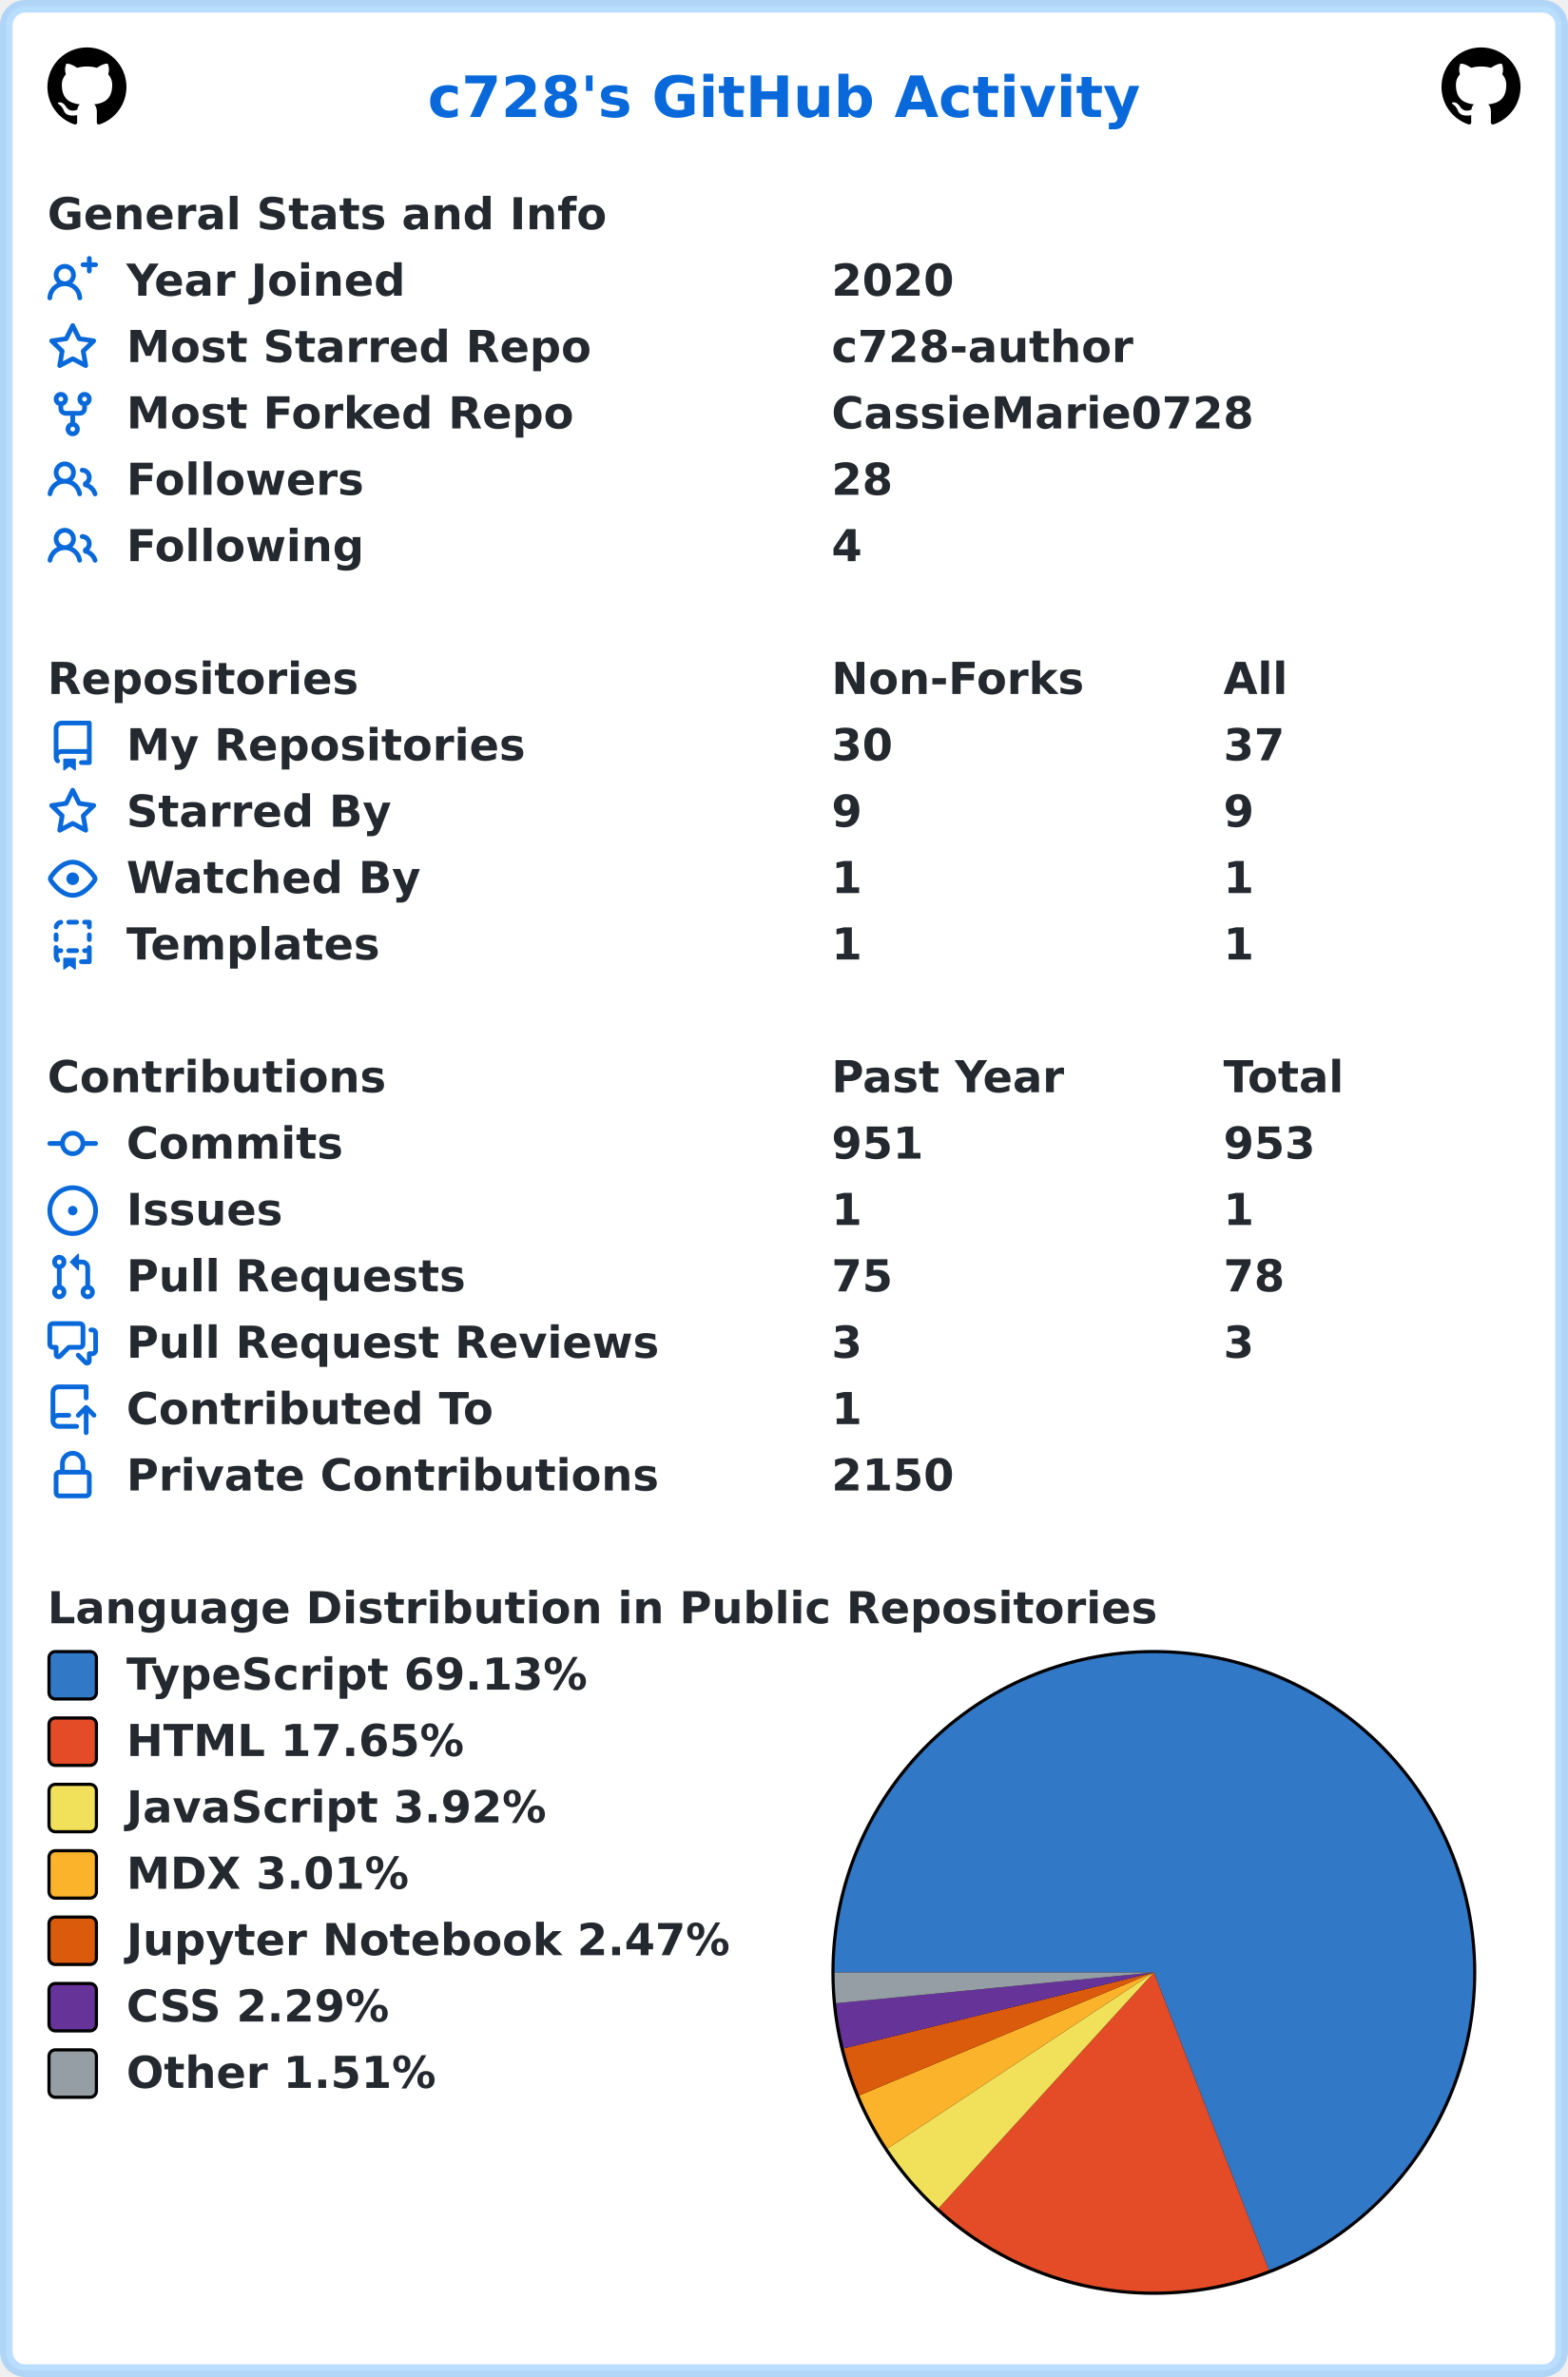
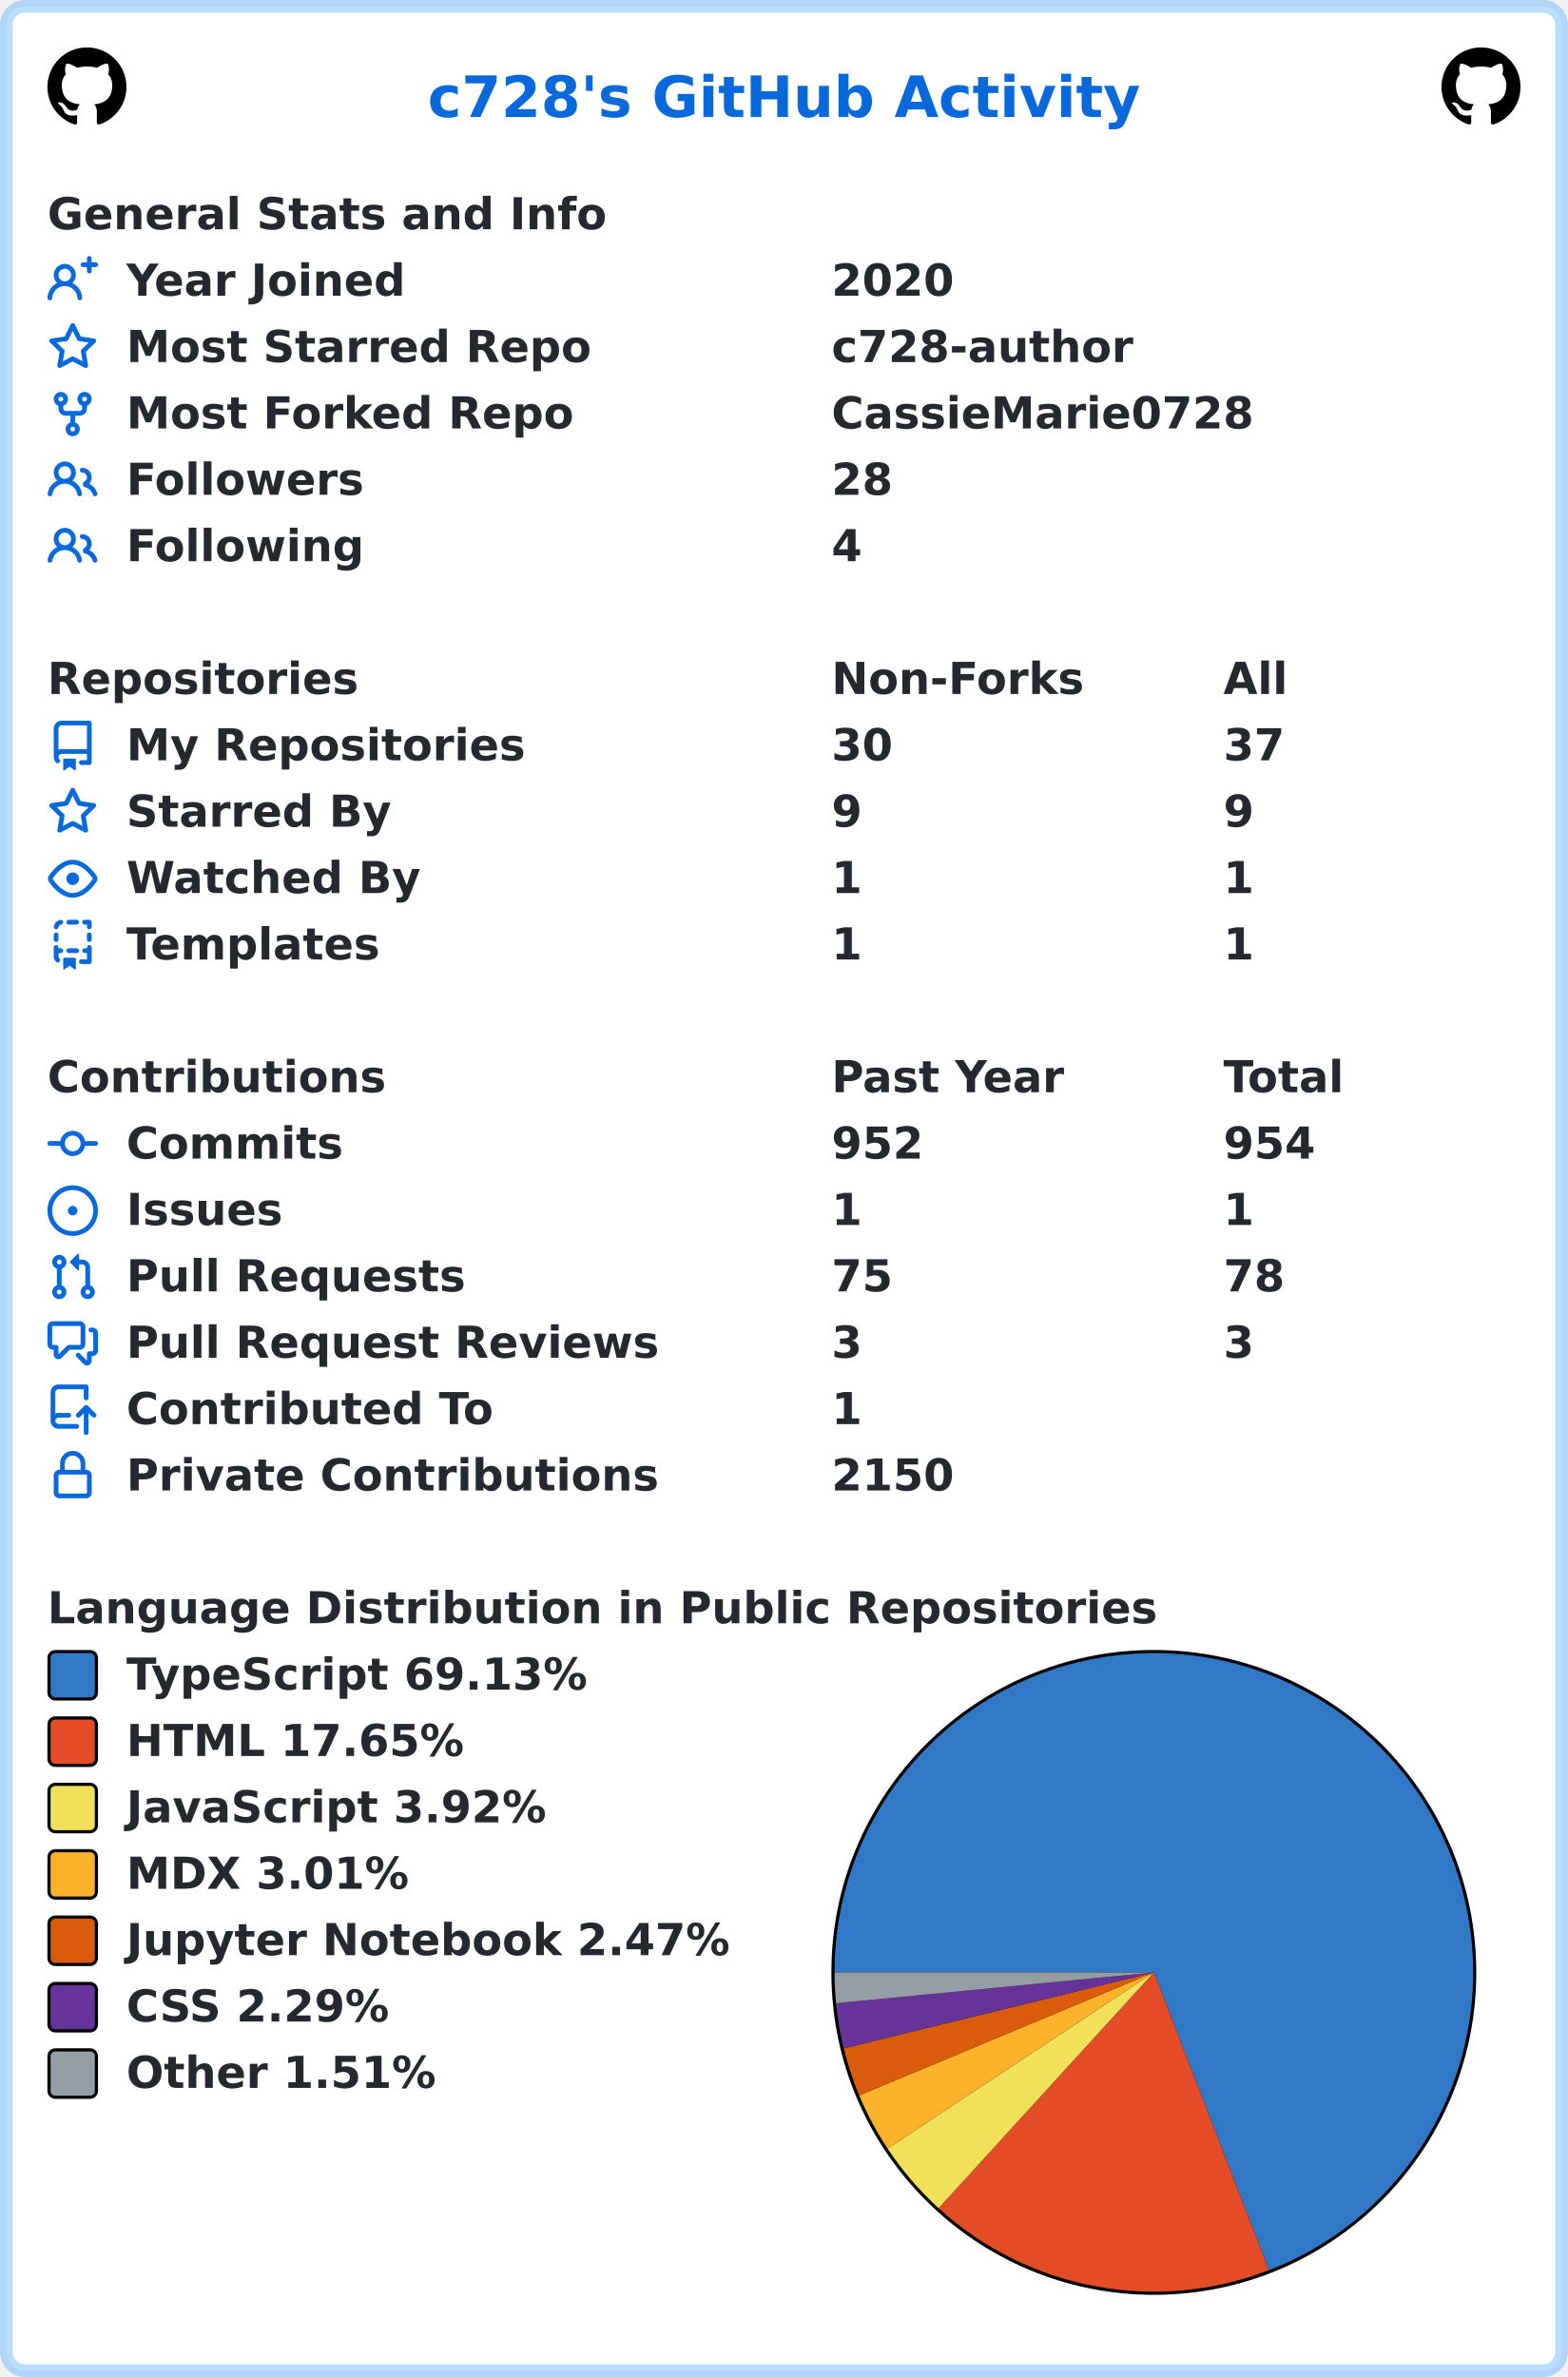
<svg xmlns="http://www.w3.org/2000/svg" width="496" height="752" viewBox="0 0 496 752" lang="en" xml:lang="en">
  <rect x="2" y="2" stroke-width="4" rx="6" width="492" height="748" stroke="rgba(84,174,255,0.4)" fill="#ffffff" />
  <g font-weight="600" font-size="110pt" font-family="Verdana,Geneva,DejaVu Sans,sans-serif" text-rendering="geometricPrecision">
    <text x="1100" y="301" lengthAdjust="spacingAndGlyphs" textLength="1833" transform="scale(0.123)" fill="#0969da">c728's GitHub Activity</text>
    <svg x="15" y="15" width="25" height="25" viewBox="0 0 16 16">
      <path fill="#000000" fill-rule="evenodd" d="M8 0C3.58 0 0 3.58 0 8c0 3.54 2.29 6.53 5.47 7.59.4.07.55-.17.55-.38 0-.19-.01-.82-.01-1.49-2.01.37-2.53-.49-2.69-.94-.09-.23-.48-.94-.82-1.13-.28-.15-.68-.52-.01-.53.63-.01 1.08.58 1.23.82.72 1.21 1.87.87 2.33.66.07-.52.28-.87.51-1.07-1.78-.2-3.64-.89-3.64-3.95 0-.87.31-1.59.82-2.15-.08-.2-.36-1.02.08-2.12 0 0 .67-.21 2.2.82.64-.18 1.32-.27 2-.27.68 0 1.36.09 2 .27 1.53-1.04 2.2-.82 2.2-.82.44 1.1.16 1.92.08 2.12.51.56.82 1.27.82 2.15 0 3.07-1.87 3.75-3.65 3.95.29.25.54.73.54 1.48 0 1.07-.01 1.93-.01 2.2 0 .21.15.46.55.38A8.013 8.013 0 0016 8c0-4.42-3.58-8-8-8z" />
    </svg>
    <svg x="456" y="15" width="25" height="25" viewBox="0 0 16 16">
      <path fill="#000000" fill-rule="evenodd" d="M8 0C3.58 0 0 3.58 0 8c0 3.54 2.29 6.53 5.47 7.59.4.07.55-.17.55-.38 0-.19-.01-.82-.01-1.49-2.01.37-2.53-.49-2.69-.94-.09-.23-.48-.94-.82-1.13-.28-.15-.68-.52-.01-.53.63-.01 1.08.58 1.23.82.72 1.21 1.87.87 2.33.66.07-.52.28-.87.51-1.07-1.78-.2-3.64-.89-3.64-3.95 0-.87.31-1.59.82-2.15-.08-.2-.36-1.02.08-2.12 0 0 .67-.21 2.2.82.64-.18 1.32-.27 2-.27.68 0 1.36.09 2 .27 1.53-1.04 2.2-.82 2.2-.82.44 1.1.16 1.92.08 2.12.51.56.82 1.27.82 2.15 0 3.07-1.87 3.75-3.65 3.95.29.25.54.73.54 1.48 0 1.07-.01 1.93-.01 2.2 0 .21.15.46.55.38A8.013 8.013 0 0016 8c0-4.42-3.58-8-8-8z" />
    </svg>
    <g transform="translate(0, 60)" fill="#24292f">
      <g transform="translate(15, 0)">
        <g transform="scale(0.095)">
          <text x="0" y="132" textLength="1851" lengthAdjust="spacingAndGlyphs">General Stats and Info</text>
        </g>
      </g>
      <g transform="translate(15, 21)">
        <path fill="#0969da" fill-rule="evenodd" d="M13.25 0a.75.75 0 01.75.75V2h1.25a.75.75 0 010 1.5H14v1.25a.75.75 0 01-1.5 0V3.5h-1.25a.75.75 0 010-1.5h1.25V.75a.75.75 0 01.75-.75zM5.5 4a2 2 0 100 4 2 2 0 000-4zm2.4 4.548a3.5 3.5 0 10-4.799 0 5.527 5.527 0 00-3.1 4.66.75.75 0 101.498.085A4.01 4.01 0 015.5 9.5a4.01 4.01 0 014.001 3.793.75.75 0 101.498-.086 5.527 5.527 0 00-3.1-4.659z" />
        <g transform="scale(0.095)">
          <text lengthAdjust="spacingAndGlyphs" textLength="932" x="263" y="132">Year Joined</text>
          <text lengthAdjust="spacingAndGlyphs" textLength="420" x="2611" y="132">2020</text>
        </g>
      </g>
      <g transform="translate(15, 42)">
        <path fill="#0969da" fill-rule="evenodd" d="M8 .25a.75.75 0 01.673.418l1.882 3.815 4.21.612a.75.75 0 01.416 1.279l-3.046 2.97.719 4.192a.75.75 0 01-1.088.791L8 12.347l-3.766 1.98a.75.75 0 01-1.088-.79l.72-4.194L.818 6.374a.75.75 0 01.416-1.28l4.21-.611L7.327.668A.75.75 0 018 .25zm0 2.445L6.615 5.5a.75.75 0 01-.564.41l-3.097.45 2.24 2.184a.75.75 0 01.216.664l-.528 3.084 2.769-1.456a.75.75 0 01.698 0l2.77 1.456-.53-3.084a.75.75 0 01.216-.664l2.24-2.183-3.096-.45a.75.75 0 01-.564-.41L8 2.694v.001z" />
        <g transform="scale(0.095)">
          <text lengthAdjust="spacingAndGlyphs" textLength="1532" x="263" y="132">Most Starred Repo</text>
          <text lengthAdjust="spacingAndGlyphs" textLength="1010" x="2611" y="132">c728-author</text>
        </g>
      </g>
      <g transform="translate(15, 63)">
        <path fill="#0969da" fill-rule="evenodd" d="M5 3.25a.75.75 0 11-1.5 0 .75.75 0 011.5 0zm0 2.122a2.25 2.25 0 10-1.5 0v.878A2.25 2.25 0 005.75 8.5h1.5v2.128a2.251 2.251 0 101.5 0V8.5h1.5a2.25 2.25 0 002.25-2.25v-.878a2.25 2.25 0 10-1.5 0v.878a.75.75 0 01-.75.75h-4.5A.75.75 0 015 6.25v-.878zm3.75 7.378a.75.75 0 11-1.5 0 .75.75 0 011.5 0zm3-8.75a.75.75 0 100-1.5.75.75 0 000 1.5z" />
        <g transform="scale(0.095)">
          <text lengthAdjust="spacingAndGlyphs" textLength="1485" x="263" y="132">Most Forked Repo</text>
          <text lengthAdjust="spacingAndGlyphs" textLength="1414" x="2611" y="132">CassieMarie0728</text>
        </g>
      </g>
      <g transform="translate(15, 84)">
        <path fill="#0969da" fill-rule="evenodd" d="M5.5 3.5a2 2 0 100 4 2 2 0 000-4zM2 5.5a3.5 3.5 0 115.898 2.549 5.507 5.507 0 013.034 4.084.75.75 0 11-1.482.235 4.001 4.001 0 00-7.9 0 .75.75 0 01-1.482-.236A5.507 5.507 0 013.102 8.05 3.49 3.49 0 012 5.5zM11 4a.75.75 0 100 1.5 1.5 1.5 0 01.666 2.844.75.75 0 00-.416.672v.352a.75.75 0 00.574.73c1.2.289 2.162 1.2 2.522 2.372a.75.75 0 101.434-.44 5.01 5.01 0 00-2.56-3.012A3 3 0 0011 4z" />
        <g transform="scale(0.095)">
          <text lengthAdjust="spacingAndGlyphs" textLength="778" x="263" y="132">Followers</text>
          <text lengthAdjust="spacingAndGlyphs" textLength="210" x="2611" y="132">28</text>
        </g>
      </g>
      <g transform="translate(15, 105)">
        <path fill="#0969da" fill-rule="evenodd" d="M5.5 3.5a2 2 0 100 4 2 2 0 000-4zM2 5.5a3.5 3.5 0 115.898 2.549 5.507 5.507 0 013.034 4.084.75.75 0 11-1.482.235 4.001 4.001 0 00-7.9 0 .75.75 0 01-1.482-.236A5.507 5.507 0 013.102 8.05 3.49 3.49 0 012 5.5zM11 4a.75.75 0 100 1.5 1.5 1.5 0 01.666 2.844.75.75 0 00-.416.672v.352a.75.75 0 00.574.73c1.2.289 2.162 1.2 2.522 2.372a.75.75 0 101.434-.44 5.01 5.01 0 00-2.56-3.012A3 3 0 0011 4z" />
        <g transform="scale(0.095)">
          <text lengthAdjust="spacingAndGlyphs" textLength="780" x="263" y="132">Following</text>
          <text lengthAdjust="spacingAndGlyphs" textLength="105" x="2611" y="132">4</text>
        </g>
      </g>
    </g>
    <g transform="translate(0, 207)" fill="#24292f">
      <g transform="translate(15, 0)">
        <g transform="scale(0.095)">
          <text x="0" y="132" textLength="1020" lengthAdjust="spacingAndGlyphs">Repositories</text>
          <text x="2611" y="132" textLength="832" lengthAdjust="spacingAndGlyphs">Non-Forks</text>
          <text x="3916" y="132" textLength="206" lengthAdjust="spacingAndGlyphs">All</text>
        </g>
      </g>
      <g transform="translate(15, 21)">
        <path fill="#0969da" fill-rule="evenodd" d="M2 2.5A2.5 2.5 0 014.5 0h8.75a.75.75 0 01.75.75v12.5a.75.75 0 01-.75.75h-2.5a.75.75 0 110-1.5h1.75v-2h-8a1 1 0 00-.714 1.7.75.75 0 01-1.072 1.05A2.495 2.495 0 012 11.5v-9zm10.5-1V9h-8c-.356 0-.694.074-1 .208V2.5a1 1 0 011-1h8zM5 12.25v3.25a.25.25 0 00.4.2l1.45-1.087a.25.25 0 01.3 0L8.6 15.7a.25.25 0 00.4-.2v-3.25a.25.25 0 00-.25-.25h-3.5a.25.25 0 00-.25.25z" />
        <g transform="scale(0.095)">
          <text lengthAdjust="spacingAndGlyphs" textLength="1312" x="263" y="132">My Repositories</text>
          <text lengthAdjust="spacingAndGlyphs" textLength="210" x="2611" y="132">30</text>
          <text lengthAdjust="spacingAndGlyphs" textLength="210" x="3916" y="132">37</text>
        </g>
      </g>
      <g transform="translate(15, 42)">
        <path fill="#0969da" fill-rule="evenodd" d="M8 .25a.75.75 0 01.673.418l1.882 3.815 4.21.612a.75.75 0 01.416 1.279l-3.046 2.97.719 4.192a.75.75 0 01-1.088.791L8 12.347l-3.766 1.98a.75.75 0 01-1.088-.79l.72-4.194L.818 6.374a.75.75 0 01.416-1.28l4.21-.611L7.327.668A.75.75 0 018 .25zm0 2.445L6.615 5.5a.75.75 0 01-.564.41l-3.097.45 2.24 2.184a.75.75 0 01.216.664l-.528 3.084 2.769-1.456a.75.75 0 01.698 0l2.77 1.456-.53-3.084a.75.75 0 01.216-.664l2.24-2.183-3.096-.45a.75.75 0 01-.564-.41L8 2.694v.001z" />
        <g transform="scale(0.095)">
          <text lengthAdjust="spacingAndGlyphs" textLength="874" x="263" y="132">Starred By</text>
          <text lengthAdjust="spacingAndGlyphs" textLength="105" x="2611" y="132">9</text>
          <text lengthAdjust="spacingAndGlyphs" textLength="105" x="3916" y="132">9</text>
        </g>
      </g>
      <g transform="translate(15, 63)">
        <path fill="#0969da" fill-rule="evenodd" d="M1.679 7.932c.412-.621 1.242-1.75 2.366-2.717C5.175 4.242 6.527 3.5 8 3.5c1.473 0 2.824.742 3.955 1.715 1.124.967 1.954 2.096 2.366 2.717a.119.119 0 010 .136c-.412.621-1.242 1.75-2.366 2.717C10.825 11.758 9.473 12.5 8 12.5c-1.473 0-2.824-.742-3.955-1.715C2.92 9.818 2.09 8.69 1.679 8.068a.119.119 0 010-.136zM8 2c-1.981 0-3.67.992-4.933 2.078C1.797 5.169.88 6.423.43 7.1a1.619 1.619 0 000 1.798c.45.678 1.367 1.932 2.637 3.024C4.329 13.008 6.019 14 8 14c1.981 0 3.67-.992 4.933-2.078 1.27-1.091 2.187-2.345 2.637-3.023a1.619 1.619 0 000-1.798c-.45-.678-1.367-1.932-2.637-3.023C11.671 2.992 9.981 2 8 2zm0 8a2 2 0 100-4 2 2 0 000 4z" />
        <g transform="scale(0.095)">
          <text lengthAdjust="spacingAndGlyphs" textLength="993" x="263" y="132">Watched By</text>
          <text lengthAdjust="spacingAndGlyphs" textLength="105" x="2611" y="132">1</text>
          <text lengthAdjust="spacingAndGlyphs" textLength="105" x="3916" y="132">1</text>
        </g>
      </g>
      <g transform="translate(15, 84)">
        <path fill="#0969da" fill-rule="evenodd" d="M6 .75A.75.75 0 016.75 0h2.5a.75.75 0 010 1.5h-2.5A.75.75 0 016 .75zm5 0a.75.75 0 01.75-.75h1.5a.75.75 0 01.75.75v1.5a.75.75 0 01-1.5 0V1.5h-.75A.75.75 0 0111 .75zM4.992.662a.75.75 0 01-.636.848c-.436.063-.783.41-.846.846a.75.75 0 01-1.485-.212A2.501 2.501 0 014.144.025a.75.75 0 01.848.637zM2.75 4a.75.75 0 01.75.75v1.5a.75.75 0 01-1.5 0v-1.5A.75.75 0 012.75 4zm10.5 0a.75.75 0 01.75.75v1.5a.75.75 0 01-1.5 0v-1.5a.75.75 0 01.75-.75zM2.75 8a.75.75 0 01.75.75v.268A1.72 1.72 0 013.75 9h.5a.75.75 0 010 1.5h-.5a.25.25 0 00-.25.25v.75c0 .28.114.532.3.714a.75.75 0 01-1.05 1.072A2.495 2.495 0 012 11.5V8.75A.75.75 0 012.75 8zm10.5 0a.75.75 0 01.75.75v4.5a.75.75 0 01-.75.75h-2.5a.75.75 0 010-1.5h1.75v-2h-.75a.75.75 0 010-1.5h.75v-.25a.75.75 0 01.75-.75zM6 9.75A.75.75 0 016.75 9h2.5a.75.75 0 010 1.5h-2.5A.75.75 0 016 9.75zm-1 2.5v3.25a.25.25 0 00.4.2l1.45-1.087a.25.25 0 01.3 0L8.6 15.7a.25.25 0 00.4-.2v-3.25a.25.25 0 00-.25-.25h-3.5a.25.25 0 00-.25.25z" />
        <g transform="scale(0.095)">
          <text lengthAdjust="spacingAndGlyphs" textLength="868" x="263" y="132">Templates</text>
          <text lengthAdjust="spacingAndGlyphs" textLength="105" x="2611" y="132">1</text>
          <text lengthAdjust="spacingAndGlyphs" textLength="105" x="3916" y="132">1</text>
        </g>
      </g>
    </g>
    <g transform="translate(0, 333)" fill="#24292f">
      <g transform="translate(15, 0)">
        <g transform="scale(0.095)">
          <text x="0" y="132" textLength="1112" lengthAdjust="spacingAndGlyphs">Contributions</text>
          <text x="2611" y="132" textLength="774" lengthAdjust="spacingAndGlyphs">Past Year</text>
          <text x="3916" y="132" textLength="414" lengthAdjust="spacingAndGlyphs">Total</text>
        </g>
      </g>
      <g transform="translate(15, 21)">
        <path fill="#0969da" fill-rule="evenodd" d="M10.5 7.75a2.5 2.5 0 11-5 0 2.5 2.5 0 015 0zm1.43.75a4.002 4.002 0 01-7.86 0H.75a.75.75 0 110-1.5h3.32a4.001 4.001 0 017.86 0h3.32a.75.75 0 110 1.5h-3.32z" />
        <g transform="scale(0.095)">
          <text lengthAdjust="spacingAndGlyphs" textLength="734" x="263" y="132">Commits</text>
-           <text lengthAdjust="spacingAndGlyphs" textLength="315" x="2611" y="132">951</text>
-           <text lengthAdjust="spacingAndGlyphs" textLength="315" x="3916" y="132">953</text>
+           <text lengthAdjust="spacingAndGlyphs" textLength="315" x="2611" y="132">952</text>
+           <text lengthAdjust="spacingAndGlyphs" textLength="315" x="3916" y="132">954</text>
        </g>
      </g>
      <g transform="translate(15, 42)">
        <path fill="#0969da" d="M8 9.5a1.5 1.5 0 100-3 1.5 1.5 0 000 3z" />
        <path fill="#0969da" fill-rule="evenodd" d="M8 0a8 8 0 100 16A8 8 0 008 0zM1.5 8a6.5 6.5 0 1113 0 6.5 6.5 0 01-13 0z" />
        <g transform="scale(0.095)">
          <text lengthAdjust="spacingAndGlyphs" textLength="512" x="263" y="132">Issues</text>
          <text lengthAdjust="spacingAndGlyphs" textLength="105" x="2611" y="132">1</text>
          <text lengthAdjust="spacingAndGlyphs" textLength="105" x="3916" y="132">1</text>
        </g>
      </g>
      <g transform="translate(15, 63)">
        <path fill="#0969da" fill-rule="evenodd" d="M7.177 3.073L9.573.677A.25.25 0 0110 .854v4.792a.25.25 0 01-.427.177L7.177 3.427a.25.25 0 010-.354zM3.75 2.5a.75.75 0 100 1.5.75.75 0 000-1.5zm-2.25.75a2.25 2.25 0 113 2.122v5.256a2.251 2.251 0 11-1.5 0V5.372A2.25 2.25 0 011.5 3.25zM11 2.5h-1V4h1a1 1 0 011 1v5.628a2.251 2.251 0 101.5 0V5A2.5 2.5 0 0011 2.5zm1 10.25a.75.75 0 111.5 0 .75.75 0 01-1.5 0zM3.75 12a.75.75 0 100 1.5.75.75 0 000-1.5z" />
        <g transform="scale(0.095)">
          <text lengthAdjust="spacingAndGlyphs" textLength="1113" x="263" y="132">Pull Requests</text>
          <text lengthAdjust="spacingAndGlyphs" textLength="210" x="2611" y="132">75</text>
          <text lengthAdjust="spacingAndGlyphs" textLength="210" x="3916" y="132">78</text>
        </g>
      </g>
      <g transform="translate(15, 84)">
        <path fill="#0969da" fill-rule="evenodd" d="M1.5 2.75a.25.25 0 01.25-.25h8.5a.25.25 0 01.25.25v5.5a.25.25 0 01-.25.25h-3.5a.75.75 0 00-.53.22L3.5 11.44V9.25a.75.75 0 00-.75-.75h-1a.25.25 0 01-.25-.25v-5.5zM1.75 1A1.75 1.75 0 000 2.75v5.5C0 9.216.784 10 1.75 10H2v1.543a1.457 1.457 0 002.487 1.03L7.061 10h3.189A1.75 1.75 0 0012 8.25v-5.5A1.75 1.75 0 0010.25 1h-8.5zM14.5 4.75a.25.25 0 00-.25-.25h-.5a.75.75 0 110-1.5h.5c.966 0 1.75.784 1.75 1.75v5.5A1.75 1.75 0 0114.25 12H14v1.543a1.457 1.457 0 01-2.487 1.03L9.22 12.28a.75.75 0 111.06-1.06l2.22 2.22v-2.19a.75.75 0 01.75-.75h1a.25.25 0 00.25-.25v-5.5z" />
        <g transform="scale(0.095)">
          <text lengthAdjust="spacingAndGlyphs" textLength="1762" x="263" y="132">Pull Request Reviews</text>
          <text lengthAdjust="spacingAndGlyphs" textLength="105" x="2611" y="132">3</text>
          <text lengthAdjust="spacingAndGlyphs" textLength="105" x="3916" y="132">3</text>
        </g>
      </g>
      <g transform="translate(15, 105)">
        <path fill="#0969da" fill-rule="evenodd" d="M1 2.5A2.5 2.5 0 013.5 0h8.75a.75.75 0 01.75.75v3.5a.75.75 0 01-1.5 0V1.5h-8a1 1 0 00-1 1v6.708A2.492 2.492 0 013.5 9h3.25a.75.75 0 010 1.5H3.5a1 1 0 100 2h5.75a.75.75 0 010 1.5H3.5A2.5 2.5 0 011 11.5v-9zm13.23 7.79a.75.75 0 001.06-1.06l-2.505-2.505a.75.75 0 00-1.06 0L9.22 9.229a.75.75 0 001.06 1.061l1.225-1.224v6.184a.75.75 0 001.5 0V9.066l1.224 1.224z" />
        <g transform="scale(0.095)">
          <text lengthAdjust="spacingAndGlyphs" textLength="1234" x="263" y="132">Contributed To</text>
          <text lengthAdjust="spacingAndGlyphs" textLength="105" x="2611" y="132">1</text>
        </g>
      </g>
      <g transform="translate(15, 126)">
        <path fill="#0969da" fill-rule="evenodd" d="M4 4v2h-.25A1.75 1.75 0 002 7.75v5.5c0 .966.784 1.75 1.75 1.75h8.5A1.75 1.75 0 0014 13.25v-5.5A1.75 1.75 0 0012.25 6H12V4a4 4 0 10-8 0zm6.5 2V4a2.5 2.5 0 00-5 0v2h5zM12 7.5h.25a.25.25 0 01.25.25v5.5a.25.25 0 01-.25.25h-8.5a.25.25 0 01-.25-.25v-5.5a.25.25 0 01.25-.25H12z" />
        <g transform="scale(0.095)">
          <text lengthAdjust="spacingAndGlyphs" textLength="1742" x="263" y="132">Private Contributions</text>
          <text lengthAdjust="spacingAndGlyphs" textLength="420" x="2611" y="132">2150</text>
        </g>
      </g>
    </g>
    <g transform="translate(0, 501)" fill="#24292f">
      <g transform="translate(15, 0)">
        <g transform="scale(0.095)">
          <text x="0" y="132" textLength="3652" lengthAdjust="spacingAndGlyphs">Language Distribution in Public Repositories</text>
        </g>
      </g>
      <g transform="translate(263, 21)">
        <circle cx="102" cy="102" r="102" fill="#000000" />
      </g>
      <g transform="translate(264, 22)">
        <path fill-rule="evenodd" fill="#3178c6" d="M 0.0,101 A 101 101 0 1 1 137.417 195.206 L 101,101 Z" />
        <path fill-rule="evenodd" fill="#e34c26" d="M 137.417,195.206 A 101 101 0 0 1 32.912 175.599 L 101,101 Z" />
        <path fill-rule="evenodd" fill="#f1e05a" d="M 32.912,175.599 A 101 101 0 0 1 16.769 156.732 L 101,101 Z" />
        <path fill-rule="evenodd" fill="#fcb32c" d="M 16.769,156.732 A 101 101 0 0 1 7.799 139.916 L 101,101 Z" />
        <path fill-rule="evenodd" fill="#DA5B0B" d="M 7.799,139.916 A 101 101 0 0 1 2.903 125.041 L 101,101 Z" />
        <path fill-rule="evenodd" fill="#663399" d="M 2.903,125.041 A 101 101 0 0 1 0.472 110.751 L 101,101 Z" />
        <path fill-rule="evenodd" fill="#959da5" d="M 0.472,110.751 A 101 101 0 0 1 0.0 101 L 101,101 Z" />
      </g>
      <g transform="translate(15, 21)">
        <rect x="0.5" y="0.5" rx="2" width="15" height="15" fill="#3178c6" stroke-width="1" stroke="#000000" />
        <text transform="scale(0.095)" x="263" y="132" textLength="1568" lengthAdjust="spacingAndGlyphs">TypeScript 69.13%</text>
      </g>
      <g transform="translate(15, 42)">
        <rect x="0.5" y="0.5" rx="2" width="15" height="15" fill="#e34c26" stroke-width="1" stroke="#000000" />
        <text transform="scale(0.095)" x="263" y="132" textLength="1142" lengthAdjust="spacingAndGlyphs">HTML 17.65%</text>
      </g>
      <g transform="translate(15, 63)">
        <rect x="0.5" y="0.5" rx="2" width="15" height="15" fill="#f1e05a" stroke-width="1" stroke="#000000" />
        <text transform="scale(0.095)" x="263" y="132" textLength="1412" lengthAdjust="spacingAndGlyphs">JavaScript 3.92%</text>
      </g>
      <g transform="translate(15, 84)">
        <rect x="0.5" y="0.5" rx="2" width="15" height="15" fill="#fcb32c" stroke-width="1" stroke="#000000" />
        <text transform="scale(0.095)" x="263" y="132" textLength="960" lengthAdjust="spacingAndGlyphs">MDX 3.01%</text>
      </g>
      <g transform="translate(15, 105)">
        <rect x="0.5" y="0.5" rx="2" width="15" height="15" fill="#DA5B0B" stroke-width="1" stroke="#000000" />
        <text transform="scale(0.095)" x="263" y="132" textLength="2020" lengthAdjust="spacingAndGlyphs">Jupyter Notebook 2.47%</text>
      </g>
      <g transform="translate(15, 126)">
        <rect x="0.5" y="0.5" rx="2" width="15" height="15" fill="#663399" stroke-width="1" stroke="#000000" />
        <text transform="scale(0.095)" x="263" y="132" textLength="903" lengthAdjust="spacingAndGlyphs">CSS 2.29%</text>
      </g>
      <g transform="translate(15, 147)">
        <rect x="0.5" y="0.5" rx="2" width="15" height="15" fill="#959da5" stroke-width="1" stroke="#000000" />
        <text transform="scale(0.095)" x="263" y="132" textLength="1047" lengthAdjust="spacingAndGlyphs">Other 1.51%</text>
      </g>
    </g>
  </g>
</svg>
